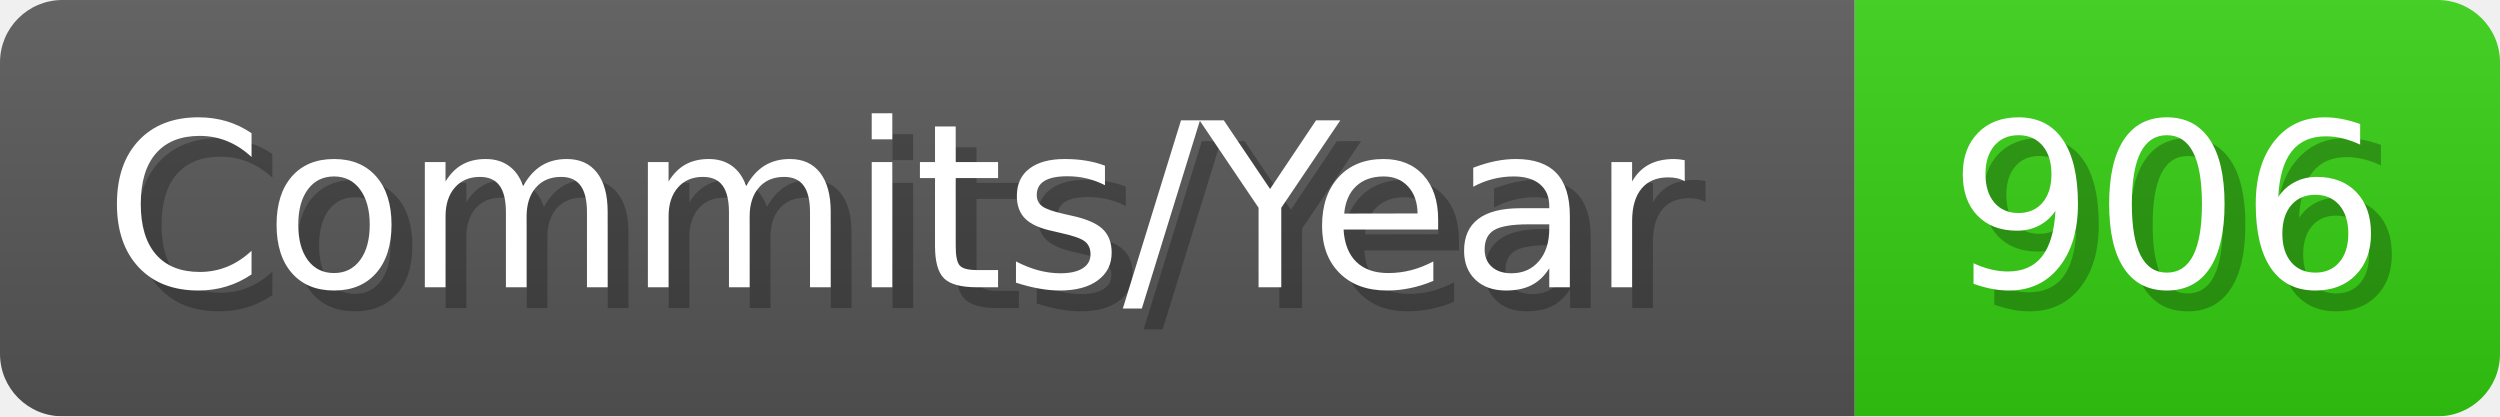
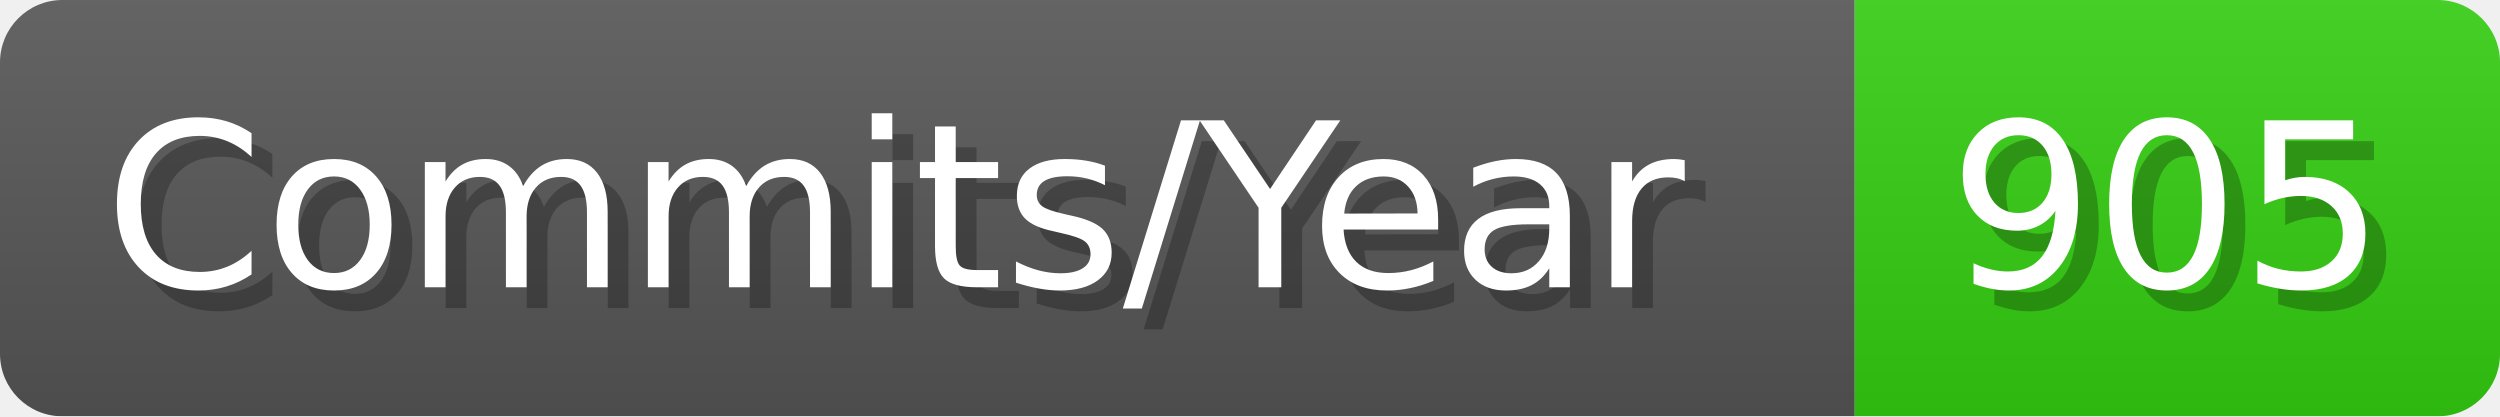
- <svg xmlns="http://www.w3.org/2000/svg" width="120.1" height="20" viewBox="0 0 1201 200" role="img" aria-label="Commits/Year: 906">
+ <svg xmlns="http://www.w3.org/2000/svg" width="120.1" height="20" viewBox="0 0 1201 200" role="img" aria-label="Commits/Year: 905">
  <linearGradient id="aUPdi" x2="0" y2="100%">
    <stop offset="0" stop-opacity=".1" stop-color="#EEE" />
    <stop offset="1" stop-opacity=".1" />
  </linearGradient>
  <mask id="WfAiQ">
    <rect width="1201" height="200" rx="30" fill="#FFF" />
  </mask>
  <g mask="url(#WfAiQ)">
    <rect width="891" height="200" fill="#555" />
    <rect width="310" height="200" fill="#3C1" x="891" />
    <rect width="1201" height="200" fill="url(#aUPdi)" />
  </g>
  <g aria-hidden="true" fill="#fff" text-anchor="start" font-family="Verdana,DejaVu Sans,sans-serif" font-size="110">
    <text x="60" y="148" textLength="791" fill="#000" opacity="0.25">Commits/Year</text>
    <text x="50" y="138" textLength="791">Commits/Year</text>
-     <text x="946" y="148" textLength="210" fill="#000" opacity="0.25">906</text>
-     <text x="936" y="138" textLength="210">906</text>
+     <text x="946" y="148" textLength="210" fill="#000" opacity="0.25">905</text>
+     <text x="936" y="138" textLength="210">905</text>
  </g>
</svg>
